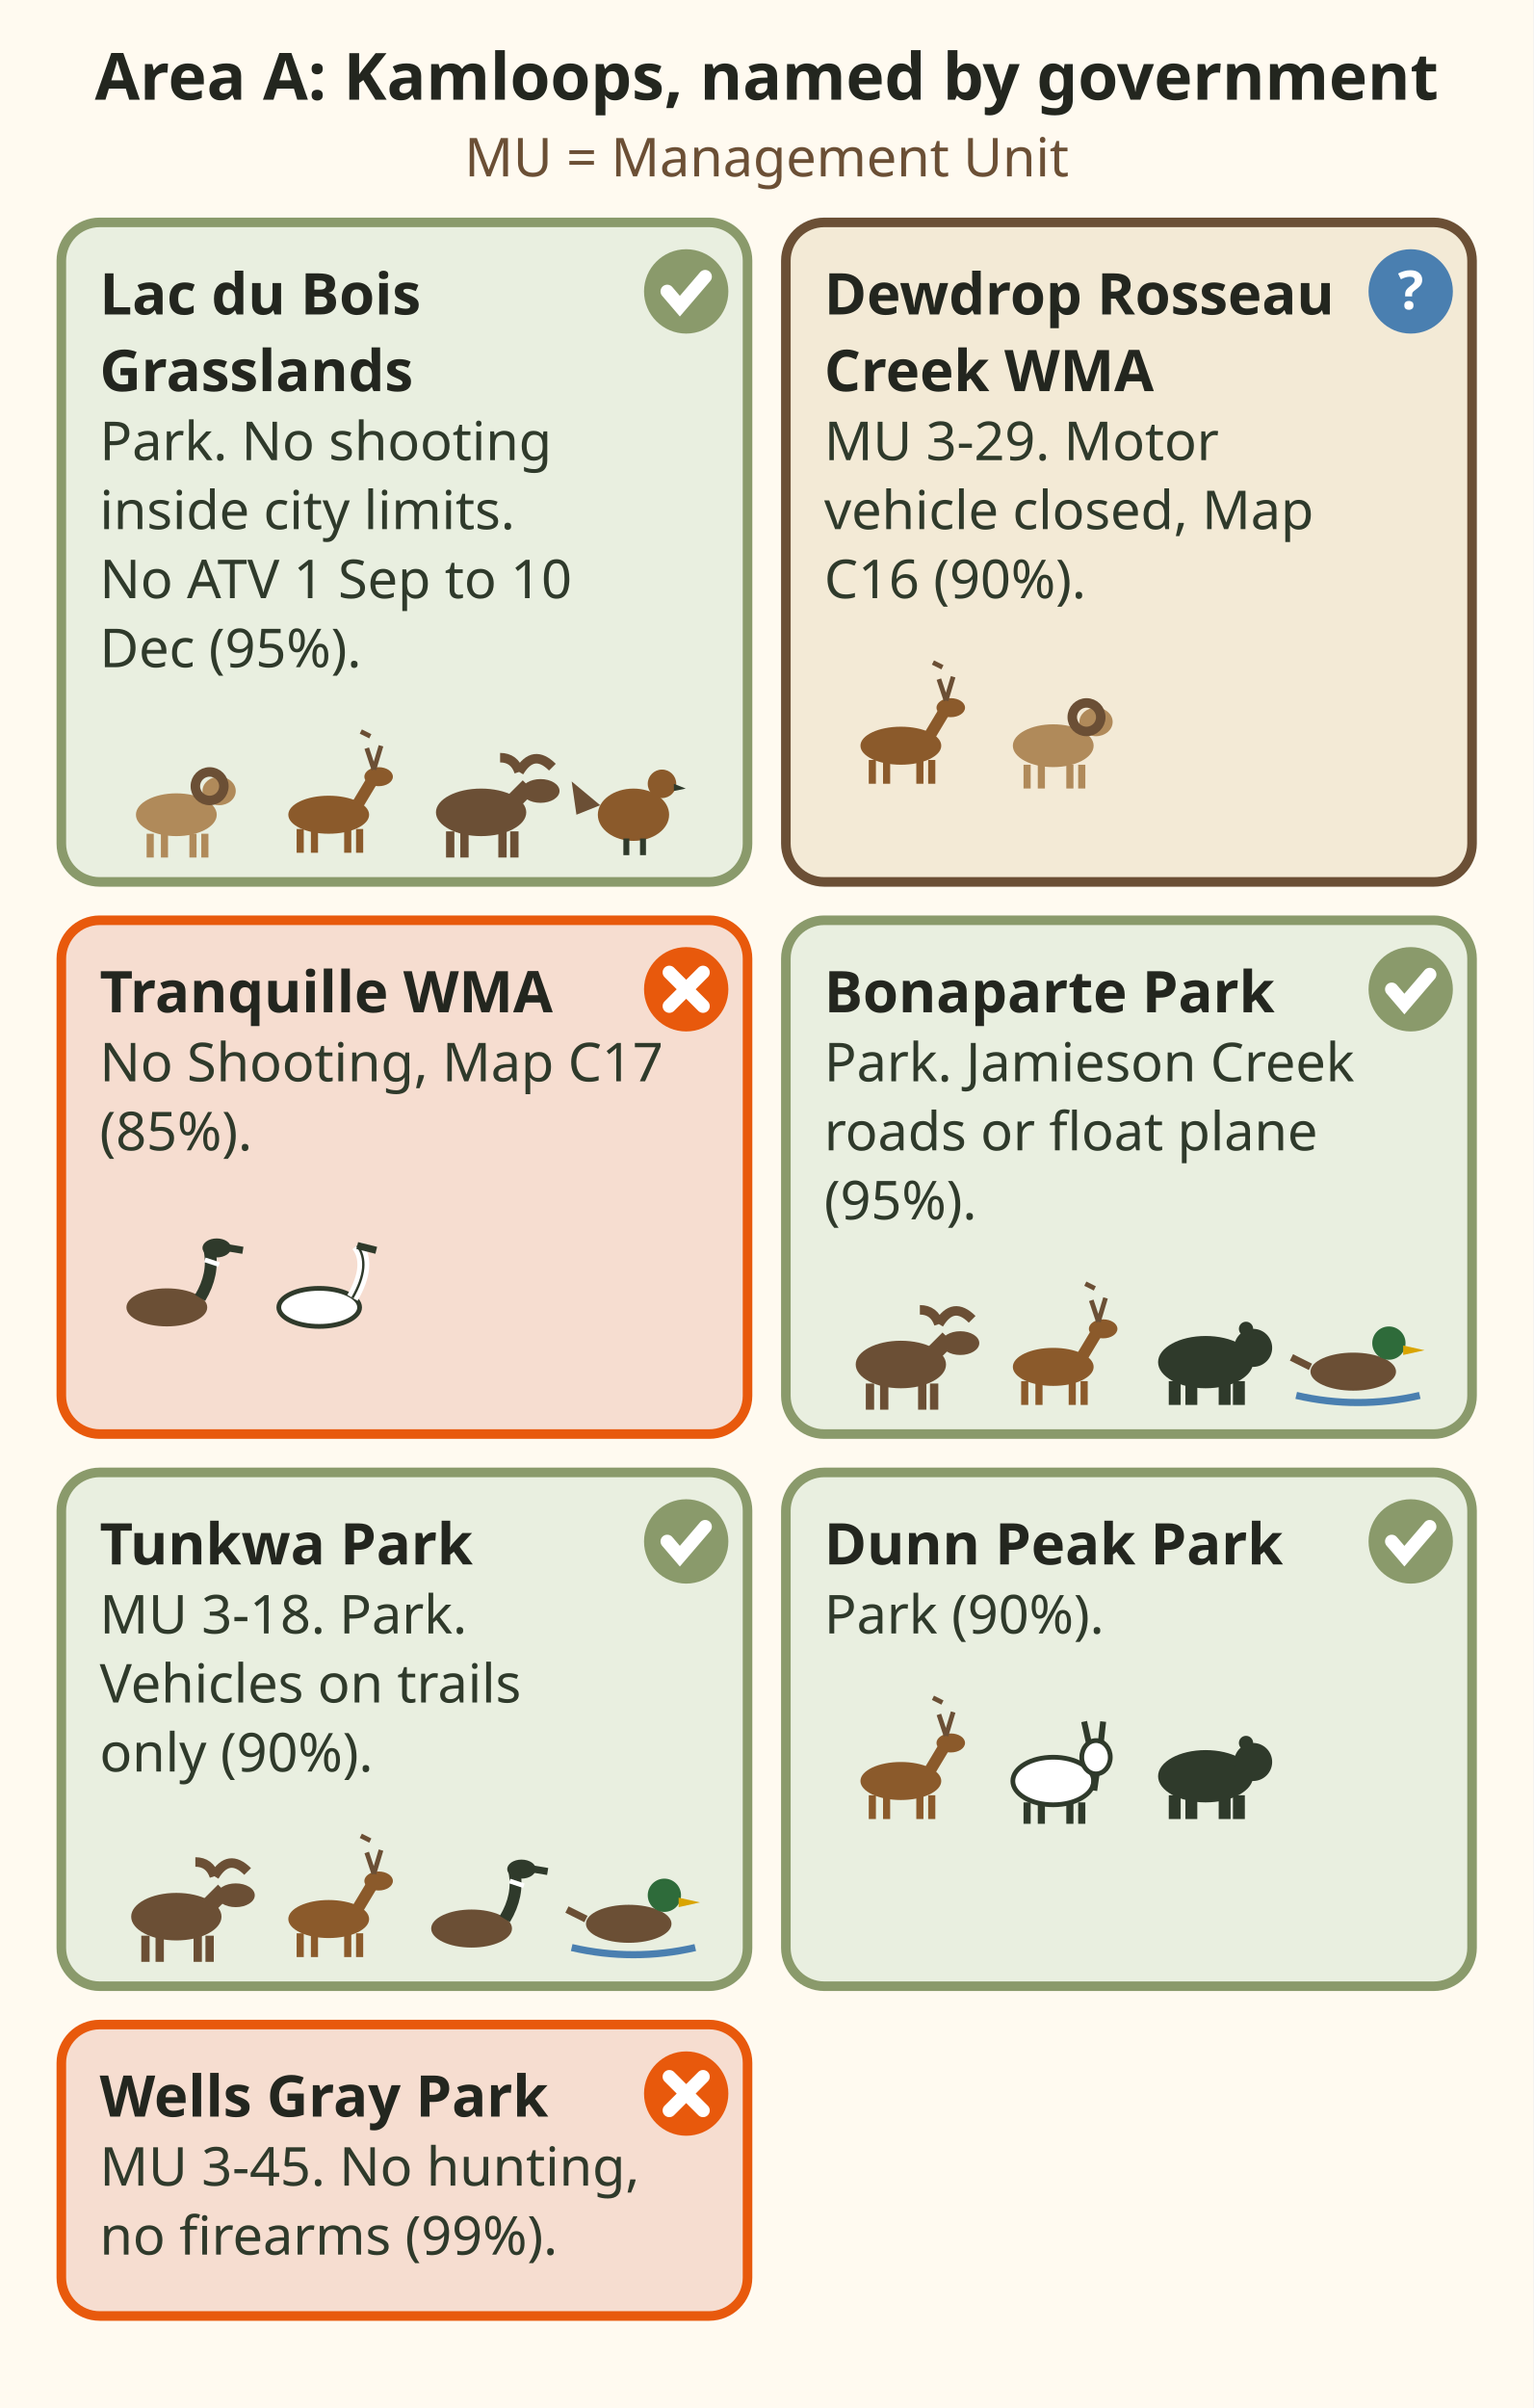
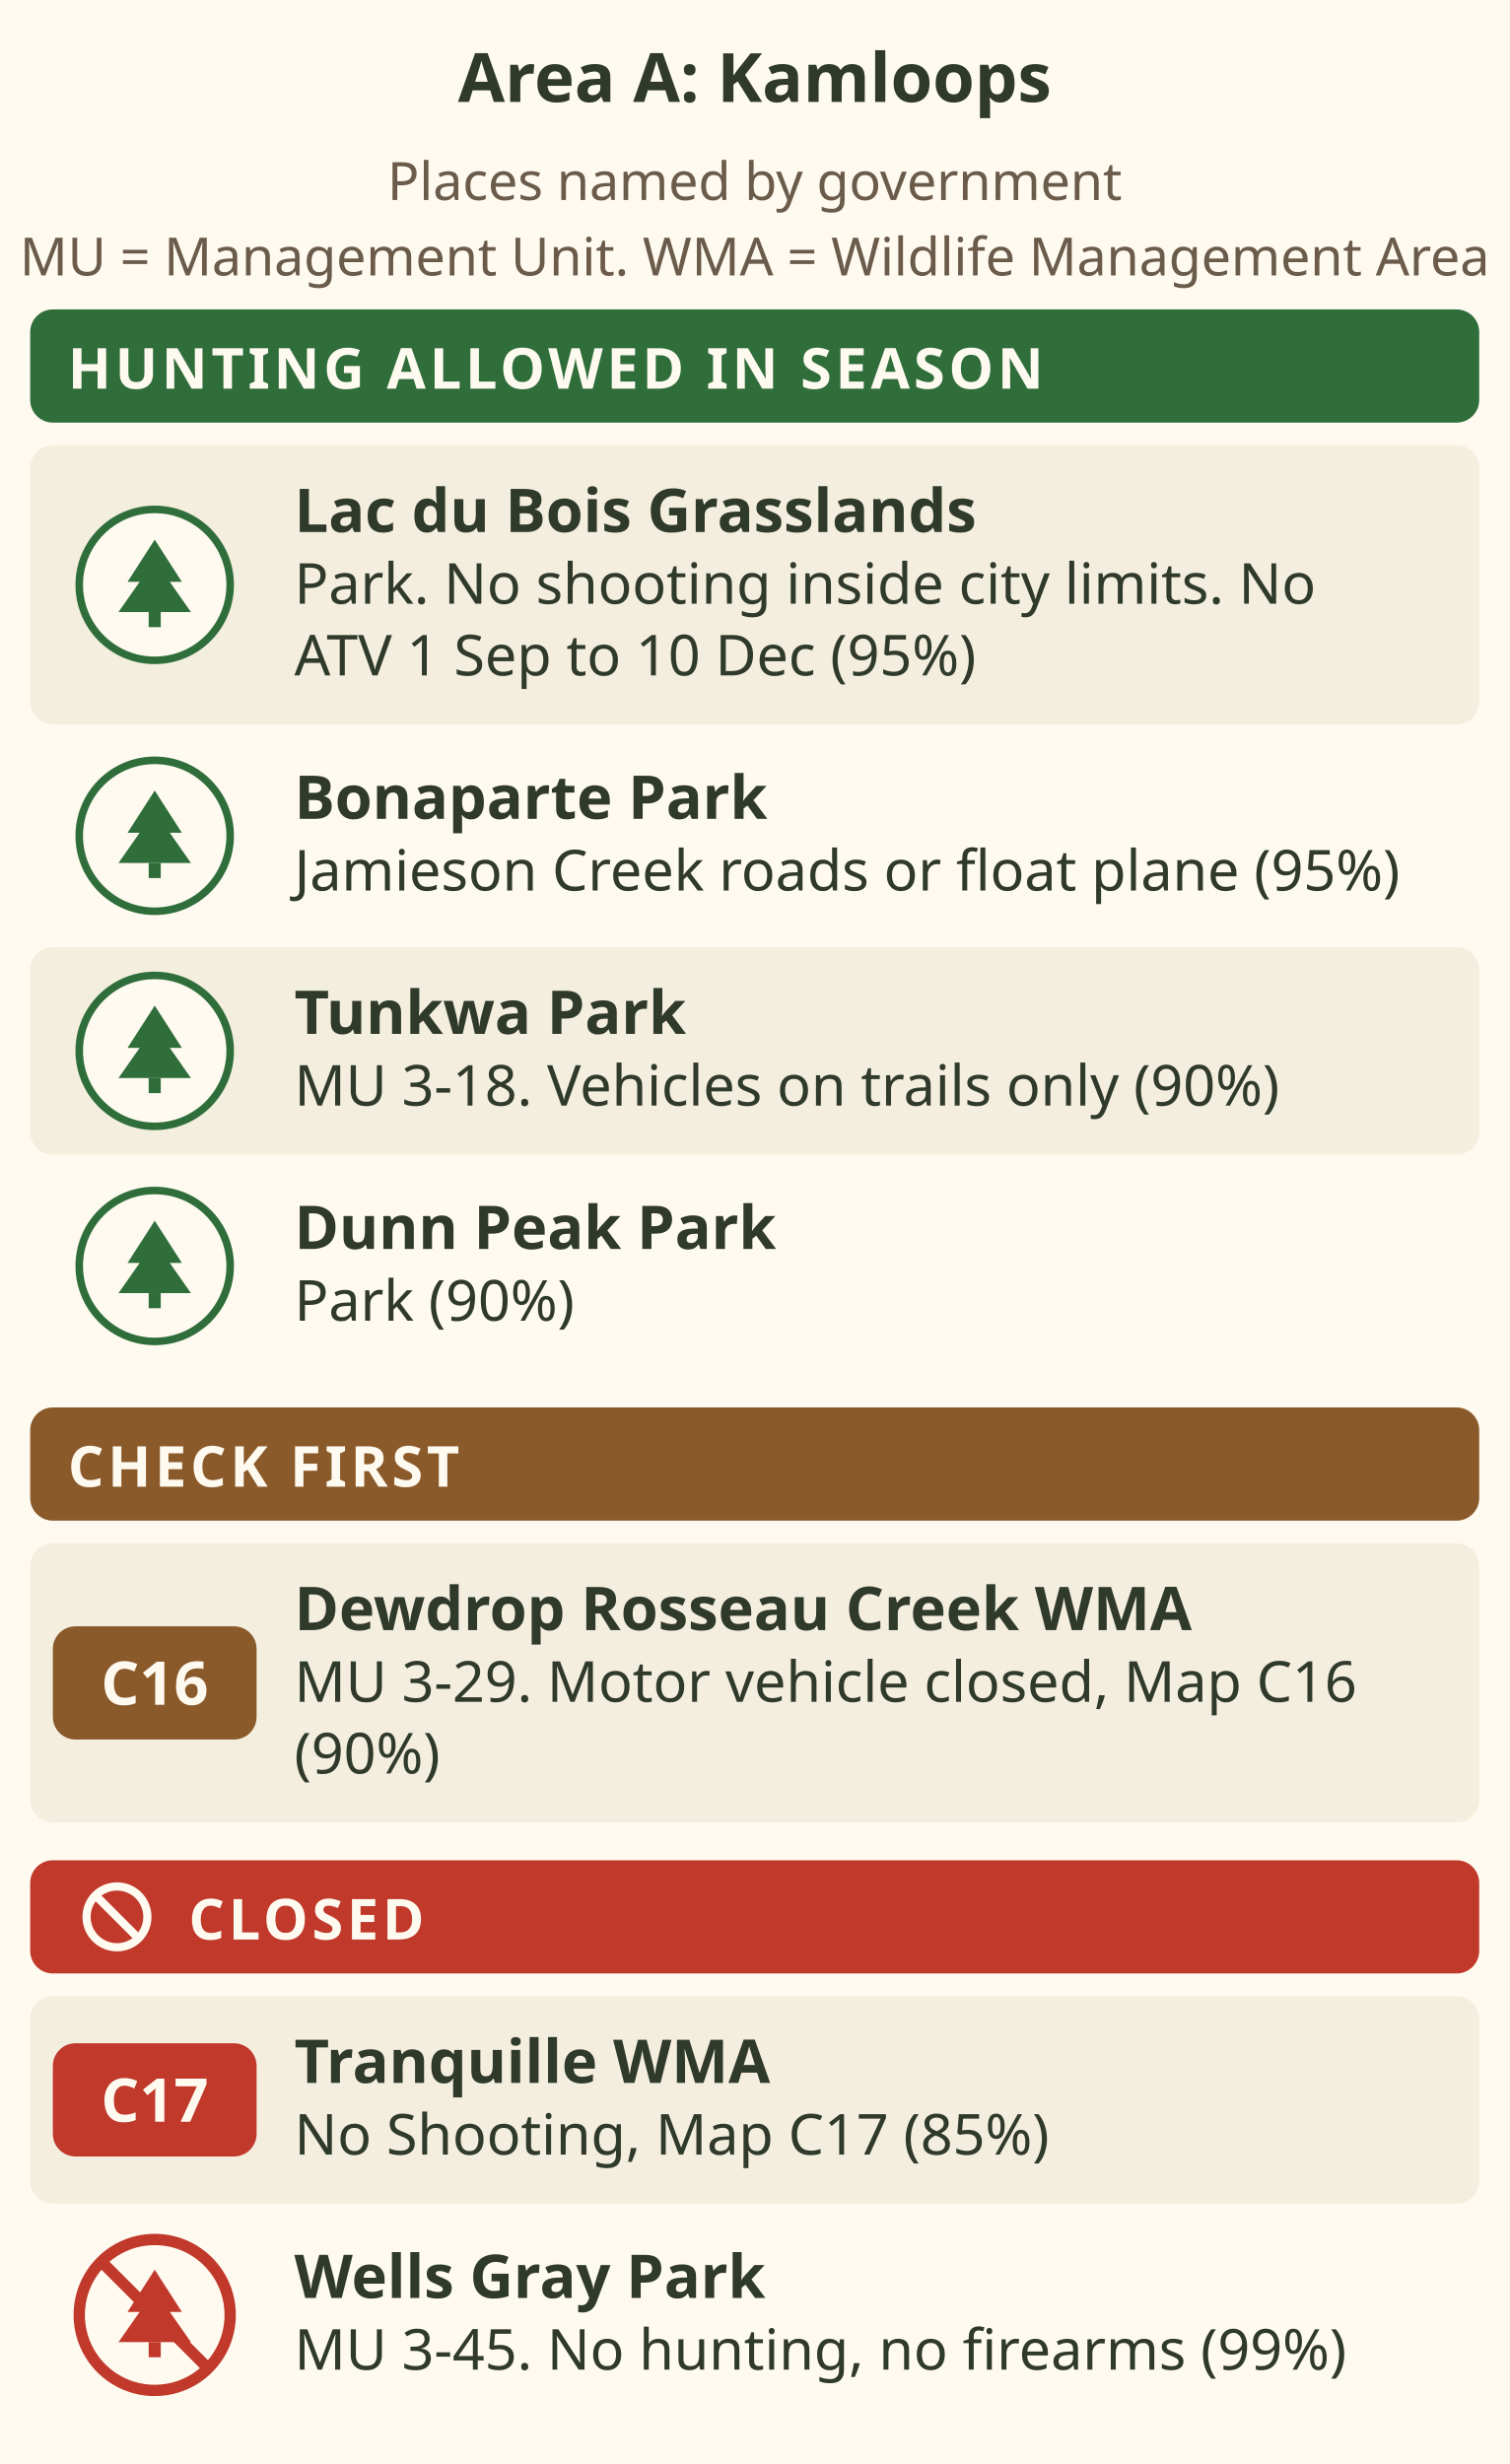
- <svg xmlns="http://www.w3.org/2000/svg" viewBox="0 0 400 628" font-family="sans-serif" role="img" aria-label="Cards for Area A, Kamloops and North Thompson, places named by government. Lac du Bois Grasslands Protected Area: park, bighorn, mule and white tailed deer, moose, waterfowl, sharp tailed grouse, no shooting inside Kamloops city limits, ATVs closed for hunting 1 September to 10 December. Dewdrop Rosseau Creek Wildlife Management Area, MU 3-29: mule deer and bighorn winter range, motor vehicle closed. Tranquille Wildlife Management Area: geese and swans, closed, No Shooting. Bonaparte Park: moose, mule deer, black bear, waterfowl, grouse, by logging roads up Jamieson Creek or float plane. Tunkwa Park, MU 3-18: moose, deer, Canada goose, mallard, snipe, vehicles on designated trails only. Dunn Peak Park: mule deer, mountain goat, black bear. Wells Gray Park, MU 3-45: closed, no hunting and no firearms.">
-   <rect x="0" y="0" width="400" height="628" fill="#fffaf0" />
-   <text x="200" y="26" font-size="17" font-weight="bold" fill="#23261f" text-anchor="middle">Area A: Kamloops, named by government</text>
-   <text x="200" y="46" font-size="14" fill="#6b4f35" text-anchor="middle">MU = Management Unit</text>
-   <rect x="16" y="58" width="179" height="172" rx="10" fill="#e9efe0" stroke="#8a9a6b" stroke-width="2.5" />
-   <text x="26" y="82" font-size="15" font-weight="bold" fill="#23261f">Lac du Bois</text>
-   <text x="26" y="102" font-size="15" font-weight="bold" fill="#23261f">Grasslands</text>
-   <circle cx="179.0" cy="76" r="11" fill="#8a9a6b" />
-   <path d="M174.05 76 l3.3 3.85 l6.6 -7.7" stroke="#fff" stroke-width="3.5" fill="none" stroke-linecap="round" />
-   <text x="26" y="120" font-size="14" fill="#2f3a2b">Park. No shooting</text>
-   <text x="26" y="138" font-size="14" fill="#2f3a2b">inside city limits.</text>
-   <text x="26" y="156" font-size="14" fill="#2f3a2b">No ATV 1 Sep to 10</text>
-   <text x="26" y="174" font-size="14" fill="#2f3a2b">Dec (95%).</text>
-   <g transform="translate(46.0 210) scale(0.62)">
-     <ellipse cx="0" cy="4" rx="17" ry="9" fill="#b08a5a" />
-     <ellipse cx="18" cy="-6" rx="7" ry="6" fill="#b08a5a" />
-     <circle cx="14" cy="-8" r="6" fill="none" stroke="#6b4f35" stroke-width="4" />
-     <path d="M-11 12 v10 M-5 12 v10 M7 12 v10 M12 12 v10" stroke="#b08a5a" stroke-width="3" />
+ <svg xmlns="http://www.w3.org/2000/svg" viewBox="0 0 400 653" font-family="sans-serif" role="img" aria-label="Places in Area A, Kamloops and North Thompson, named by government, grouped by status. MU means Management Unit, WMA means Wildlife Management Area. Hunting allowed in season: Lac du Bois Grasslands Protected Area, a park with bighorn, mule and white tailed deer, moose, waterfowl and sharp tailed grouse; no shooting inside Kamloops city limits; ATVs closed for hunting 1 September to 10 December, 95 percent. Bonaparte Park: moose, mule deer, black bear, waterfowl and grouse, reached by logging roads up Jamieson Creek or by float plane, 95 percent. Tunkwa Park, MU 3-18: moose, deer, Canada goose, mallard and snipe, vehicles on designated trails only, 90 percent. Dunn Peak Park: a park with mule deer, mountain goat and black bear, 90 percent. Check first: Dewdrop Rosseau Creek WMA, MU 3-29, mule deer and bighorn winter range, motor vehicle closed, Map C16, 90 percent. Closed: Tranquille WMA, geese and swans, No Shooting, Map C17, 85 percent. Wells Gray Park, MU 3-45: no hunting and no firearms, 99 percent.">
+   <rect width="400" height="653" fill="#fffaf0" />
+   <text x="200" y="27" font-size="18" font-weight="bold" fill="#2f3a2b" text-anchor="middle">Area A: Kamloops</text>
+   <text x="200" y="53" font-size="14" fill="#6b5b4b" text-anchor="middle">Places named by government</text>
+   <text x="200" y="73" font-size="14" fill="#6b5b4b" text-anchor="middle">MU = Management Unit. WMA = Wildlife Management Area</text>
+   <rect x="8" y="82" width="384" height="30" rx="6" fill="#2f6e3b" />
+   <text x="18" y="103" font-size="15" font-weight="bold" fill="#fffaf0" letter-spacing="1">HUNTING ALLOWED IN SEASON</text>
+   <rect x="8" y="118" width="384" height="74" rx="6" fill="#f4eedf" />
+   <circle cx="41.0" cy="155.0" r="20" fill="#fffaf0" stroke="#2f6e3b" stroke-width="2" />
+   <g transform="translate(41.0 155.0) scale(0.8)" fill="#2f6e3b" stroke="none">
+     <path d="M0 -15 L9 -1 H5 L12 9 H-12 L-5 -1 H-9z" />
+     <rect x="-2" y="9" width="4" height="5" />
  </g>
-   <g transform="translate(85.75 210) scale(0.62)">
-     <ellipse cx="0" cy="4" rx="17" ry="8" fill="#8b5a2b" />
-     <path d="M12 0 L18 -10" stroke="#8b5a2b" stroke-width="5" />
-     <ellipse cx="21" cy="-12" rx="6" ry="4" fill="#8b5a2b" />
-     <path d="M19 -15 l-3 -9 m3 9 l3 -10 m-4.5 -4 l-4 -2" stroke="#6b4f35" stroke-width="2" fill="none" />
-     <path d="M-12 10 v10 M-6 10 v10 M8 10 v10 M13 10 v10" stroke="#8b5a2b" stroke-width="3" />
+   <text x="78" y="141" font-size="16" font-weight="bold" fill="#2f3a2b">Lac du Bois Grasslands</text>
+   <text x="78" y="160" font-size="15" fill="#2f3a2b">Park. No shooting inside city limits. No</text>
+   <text x="78" y="179" font-size="15" fill="#2f3a2b">ATV 1 Sep to 10 Dec (95%)</text>
+   <circle cx="41.0" cy="221.5" r="20" fill="#fffaf0" stroke="#2f6e3b" stroke-width="2" />
+   <g transform="translate(41.0 221.5) scale(0.8)" fill="#2f6e3b" stroke="none">
+     <path d="M0 -15 L9 -1 H5 L12 9 H-12 L-5 -1 H-9z" />
+     <rect x="-2" y="9" width="4" height="5" />
  </g>
-   <g transform="translate(125.5 210) scale(0.62)">
-     <ellipse cx="0" cy="3" rx="19" ry="10" fill="#6b4f35" />
-     <path d="M14 -2 L20 -8" stroke="#6b4f35" stroke-width="7" />
-     <ellipse cx="25" cy="-6" rx="8" ry="5" fill="#6b4f35" />
-     <path d="M16 -14 q6 -10 14 -2 M16 -14 q-2 -6 -8 -6" stroke="#6b4f35" stroke-width="4" fill="none" />
-     <path d="M-13 11 v11 M-7 11 v11 M9 11 v11 M14 11 v11" stroke="#6b4f35" stroke-width="3.5" />
+   <text x="78" y="217" font-size="16" font-weight="bold" fill="#2f3a2b">Bonaparte Park</text>
+   <text x="78" y="236" font-size="15" fill="#2f3a2b">Jamieson Creek roads or float plane (95%)</text>
+   <rect x="8" y="251" width="384" height="55" rx="6" fill="#f4eedf" />
+   <circle cx="41.0" cy="278.5" r="20" fill="#fffaf0" stroke="#2f6e3b" stroke-width="2" />
+   <g transform="translate(41.0 278.5) scale(0.8)" fill="#2f6e3b" stroke="none">
+     <path d="M0 -15 L9 -1 H5 L12 9 H-12 L-5 -1 H-9z" />
+     <rect x="-2" y="9" width="4" height="5" />
  </g>
-   <g transform="translate(165.25 210) scale(0.62)">
-     <ellipse cx="0" cy="4" rx="15" ry="11" fill="#8b5a2b" />
-     <circle cx="12" cy="-9" r="6" fill="#8b5a2b" />
-     <path d="M17 -9 l5 2 l-5 1z" fill="#2f3a2b" />
-     <path d="M-14 0 l-12 -10 l2 14 z" fill="#6b4f35" />
-     <path d="M-3 14 v7 M4 14 v7" stroke="#2f3a2b" stroke-width="2.5" />
+   <text x="78" y="274" font-size="16" font-weight="bold" fill="#2f3a2b">Tunkwa Park</text>
+   <text x="78" y="293" font-size="15" fill="#2f3a2b">MU 3-18. Vehicles on trails only (90%)</text>
+   <circle cx="41.0" cy="335.5" r="20" fill="#fffaf0" stroke="#2f6e3b" stroke-width="2" />
+   <g transform="translate(41.0 335.5) scale(0.8)" fill="#2f6e3b" stroke="none">
+     <path d="M0 -15 L9 -1 H5 L12 9 H-12 L-5 -1 H-9z" />
+     <rect x="-2" y="9" width="4" height="5" />
  </g>
-   <rect x="205" y="58" width="179" height="172" rx="10" fill="#f3ead6" stroke="#6b4f35" stroke-width="2.5" />
-   <text x="215" y="82" font-size="15" font-weight="bold" fill="#23261f">Dewdrop Rosseau</text>
-   <text x="215" y="102" font-size="15" font-weight="bold" fill="#23261f">Creek WMA</text>
-   <circle cx="368.0" cy="76" r="11" fill="#4a7fb0" />
-   <text x="368" y="80.62" font-size="14" font-weight="bold" fill="#fff" text-anchor="middle">?</text>
-   <text x="215" y="120" font-size="14" fill="#2f3a2b">MU 3-29. Motor</text>
-   <text x="215" y="138" font-size="14" fill="#2f3a2b">vehicle closed, Map</text>
-   <text x="215" y="156" font-size="14" fill="#2f3a2b">C16 (90%).</text>
-   <g transform="translate(235.0 192) scale(0.62)">
-     <ellipse cx="0" cy="4" rx="17" ry="8" fill="#8b5a2b" />
-     <path d="M12 0 L18 -10" stroke="#8b5a2b" stroke-width="5" />
-     <ellipse cx="21" cy="-12" rx="6" ry="4" fill="#8b5a2b" />
-     <path d="M19 -15 l-3 -9 m3 9 l3 -10 m-4.5 -4 l-4 -2" stroke="#6b4f35" stroke-width="2" fill="none" />
-     <path d="M-12 10 v10 M-6 10 v10 M8 10 v10 M13 10 v10" stroke="#8b5a2b" stroke-width="3" />
+   <text x="78" y="331" font-size="16" font-weight="bold" fill="#2f3a2b">Dunn Peak Park</text>
+   <text x="78" y="350" font-size="15" fill="#2f3a2b">Park (90%)</text>
+   <rect x="8" y="373" width="384" height="30" rx="6" fill="#8b5a2b" />
+   <text x="18" y="394" font-size="15" font-weight="bold" fill="#fffaf0" letter-spacing="1">CHECK FIRST</text>
+   <rect x="8" y="409" width="384" height="74" rx="6" fill="#f4eedf" />
+   <rect x="14" y="431.0" width="54" height="30" rx="6" fill="#8b5a2b" />
+   <text x="41" y="451.8" font-size="16" font-weight="bold" fill="#fffaf0" text-anchor="middle">C16</text>
+   <text x="78" y="432" font-size="16" font-weight="bold" fill="#2f3a2b">Dewdrop Rosseau Creek WMA</text>
+   <text x="78" y="451" font-size="15" fill="#2f3a2b">MU 3-29. Motor vehicle closed, Map C16</text>
+   <text x="78" y="470" font-size="15" fill="#2f3a2b">(90%)</text>
+   <rect x="8" y="493" width="384" height="30" rx="6" fill="#c0392b" />
+   <g transform="translate(31 508) scale(0.62)" fill="#fffaf0" stroke="none">
+     <circle r="13" fill="none" stroke="#fffaf0" stroke-width="3.5" />
+     <path d="M-9 -9 L9 9" stroke="#fffaf0" stroke-width="3.5" />
  </g>
-   <g transform="translate(274.75 192) scale(0.62)">
-     <ellipse cx="0" cy="4" rx="17" ry="9" fill="#b08a5a" />
-     <ellipse cx="18" cy="-6" rx="7" ry="6" fill="#b08a5a" />
-     <circle cx="14" cy="-8" r="6" fill="none" stroke="#6b4f35" stroke-width="4" />
-     <path d="M-11 12 v10 M-5 12 v10 M7 12 v10 M12 12 v10" stroke="#b08a5a" stroke-width="3" />
+   <text x="50" y="514" font-size="15" font-weight="bold" fill="#fffaf0" letter-spacing="1">CLOSED</text>
+   <rect x="8" y="529" width="384" height="55" rx="6" fill="#f4eedf" />
+   <rect x="14" y="541.5" width="54" height="30" rx="6" fill="#c0392b" />
+   <text x="41" y="562.3" font-size="16" font-weight="bold" fill="#fffaf0" text-anchor="middle">C17</text>
+   <text x="78" y="552" font-size="16" font-weight="bold" fill="#2f3a2b">Tranquille WMA</text>
+   <text x="78" y="571" font-size="15" fill="#2f3a2b">No Shooting, Map C17 (85%)</text>
+   <circle cx="41.0" cy="613.5" r="20" fill="#fffaf0" stroke="#c0392b" stroke-width="2" />
+   <g transform="translate(41.0 613.5) scale(0.8)" fill="#c0392b" stroke="none">
+     <path d="M0 -15 L9 -1 H5 L12 9 H-12 L-5 -1 H-9z" />
+     <rect x="-2" y="9" width="4" height="5" />
  </g>
-   <rect x="16" y="240" width="179" height="134" rx="10" fill="#f6ddd0" stroke="#e8590c" stroke-width="2.5" />
-   <text x="26" y="264" font-size="15" font-weight="bold" fill="#23261f">Tranquille WMA</text>
-   <circle cx="179.0" cy="258" r="11" fill="#e8590c" />
-   <path d="M174.6 253.6 L183.4 262.4 M183.4 253.6 L174.6 262.4" stroke="#fff" stroke-width="3.5" stroke-linecap="round" />
-   <text x="26" y="282" font-size="14" fill="#2f3a2b">No Shooting, Map C17</text>
-   <text x="26" y="300" font-size="14" fill="#2f3a2b">(85%).</text>
-   <g transform="translate(46.0 336) scale(0.62)">
-     <ellipse cx="-4" cy="8" rx="17" ry="8" fill="#6b4f35" />
-     <path d="M10 4 q6 -10 4 -20" stroke="#2f3a2b" stroke-width="5" fill="none" />
-     <ellipse cx="17" cy="-17" rx="6" ry="4" fill="#2f3a2b" />
-     <path d="M12 -12 l6 2" stroke="#fff" stroke-width="2" />
-     <path d="M22 -17 l6 1" stroke="#2f3a2b" stroke-width="3" />
-   </g>
-   <g transform="translate(85.75 336) scale(0.62)">
-     <ellipse cx="-4" cy="8" rx="17" ry="8" fill="#fff" stroke="#2f3a2b" stroke-width="2" />
-     <path d="M10 4 q8 -14 2 -22" stroke="#fff" stroke-width="5" fill="none" />
-     <path d="M10 4 q8 -14 2 -22" stroke="#2f3a2b" stroke-width="1" fill="none" />
-     <path d="M12 -18 l8 2" stroke="#2f3a2b" stroke-width="3" />
-   </g>
-   <rect x="205" y="240" width="179" height="134" rx="10" fill="#e9efe0" stroke="#8a9a6b" stroke-width="2.5" />
-   <text x="215" y="264" font-size="15" font-weight="bold" fill="#23261f">Bonaparte Park</text>
-   <circle cx="368.0" cy="258" r="11" fill="#8a9a6b" />
-   <path d="M363.05 258 l3.3 3.85 l6.6 -7.7" stroke="#fff" stroke-width="3.5" fill="none" stroke-linecap="round" />
-   <text x="215" y="282" font-size="14" fill="#2f3a2b">Park. Jamieson Creek</text>
-   <text x="215" y="300" font-size="14" fill="#2f3a2b">roads or float plane</text>
-   <text x="215" y="318" font-size="14" fill="#2f3a2b">(95%).</text>
-   <g transform="translate(235.0 354) scale(0.62)">
-     <ellipse cx="0" cy="3" rx="19" ry="10" fill="#6b4f35" />
-     <path d="M14 -2 L20 -8" stroke="#6b4f35" stroke-width="7" />
-     <ellipse cx="25" cy="-6" rx="8" ry="5" fill="#6b4f35" />
-     <path d="M16 -14 q6 -10 14 -2 M16 -14 q-2 -6 -8 -6" stroke="#6b4f35" stroke-width="4" fill="none" />
-     <path d="M-13 11 v11 M-7 11 v11 M9 11 v11 M14 11 v11" stroke="#6b4f35" stroke-width="3.5" />
-   </g>
-   <g transform="translate(274.75 354) scale(0.62)">
-     <ellipse cx="0" cy="4" rx="17" ry="8" fill="#8b5a2b" />
-     <path d="M12 0 L18 -10" stroke="#8b5a2b" stroke-width="5" />
-     <ellipse cx="21" cy="-12" rx="6" ry="4" fill="#8b5a2b" />
-     <path d="M19 -15 l-3 -9 m3 9 l3 -10 m-4.5 -4 l-4 -2" stroke="#6b4f35" stroke-width="2" fill="none" />
-     <path d="M-12 10 v10 M-6 10 v10 M8 10 v10 M13 10 v10" stroke="#8b5a2b" stroke-width="3" />
-   </g>
-   <g transform="translate(314.5 354) scale(0.62)">
-     <ellipse cx="0" cy="2" rx="20" ry="11" fill="#2f3a2b" />
-     <circle cx="20" cy="-4" r="8" fill="#2f3a2b" />
-     <circle cx="17" cy="-12" r="3" fill="#2f3a2b" />
-     <path d="M-13 10 v10 M-6 10 v10 M8 10 v10 M14 10 v10" stroke="#2f3a2b" stroke-width="5" />
-   </g>
-   <g transform="translate(354.25 354) scale(0.62)">
-     <ellipse cx="-2" cy="6" rx="18" ry="8" fill="#6b4f35" />
-     <circle cx="13" cy="-6" r="7" fill="#2e6b3a" />
-     <path d="M19 -5 l9 2 l-9 2 z" fill="#d9a400" />
-     <path d="M-20 4 l-8 -4" stroke="#6b4f35" stroke-width="3" />
-     <path d="M-26 16 q26 6 52 0" stroke="#4a7fb0" stroke-width="3" fill="none" />
-   </g>
-   <rect x="16" y="384" width="179" height="134" rx="10" fill="#e9efe0" stroke="#8a9a6b" stroke-width="2.5" />
-   <text x="26" y="408" font-size="15" font-weight="bold" fill="#23261f">Tunkwa Park</text>
-   <circle cx="179.0" cy="402" r="11" fill="#8a9a6b" />
-   <path d="M174.05 402 l3.3 3.85 l6.6 -7.7" stroke="#fff" stroke-width="3.5" fill="none" stroke-linecap="round" />
-   <text x="26" y="426" font-size="14" fill="#2f3a2b">MU 3-18. Park.</text>
-   <text x="26" y="444" font-size="14" fill="#2f3a2b">Vehicles on trails</text>
-   <text x="26" y="462" font-size="14" fill="#2f3a2b">only (90%).</text>
-   <g transform="translate(46.0 498) scale(0.62)">
-     <ellipse cx="0" cy="3" rx="19" ry="10" fill="#6b4f35" />
-     <path d="M14 -2 L20 -8" stroke="#6b4f35" stroke-width="7" />
-     <ellipse cx="25" cy="-6" rx="8" ry="5" fill="#6b4f35" />
-     <path d="M16 -14 q6 -10 14 -2 M16 -14 q-2 -6 -8 -6" stroke="#6b4f35" stroke-width="4" fill="none" />
-     <path d="M-13 11 v11 M-7 11 v11 M9 11 v11 M14 11 v11" stroke="#6b4f35" stroke-width="3.5" />
-   </g>
-   <g transform="translate(85.75 498) scale(0.62)">
-     <ellipse cx="0" cy="4" rx="17" ry="8" fill="#8b5a2b" />
-     <path d="M12 0 L18 -10" stroke="#8b5a2b" stroke-width="5" />
-     <ellipse cx="21" cy="-12" rx="6" ry="4" fill="#8b5a2b" />
-     <path d="M19 -15 l-3 -9 m3 9 l3 -10 m-4.5 -4 l-4 -2" stroke="#6b4f35" stroke-width="2" fill="none" />
-     <path d="M-12 10 v10 M-6 10 v10 M8 10 v10 M13 10 v10" stroke="#8b5a2b" stroke-width="3" />
-   </g>
-   <g transform="translate(125.5 498) scale(0.62)">
-     <ellipse cx="-4" cy="8" rx="17" ry="8" fill="#6b4f35" />
-     <path d="M10 4 q6 -10 4 -20" stroke="#2f3a2b" stroke-width="5" fill="none" />
-     <ellipse cx="17" cy="-17" rx="6" ry="4" fill="#2f3a2b" />
-     <path d="M12 -12 l6 2" stroke="#fff" stroke-width="2" />
-     <path d="M22 -17 l6 1" stroke="#2f3a2b" stroke-width="3" />
-   </g>
-   <g transform="translate(165.25 498) scale(0.62)">
-     <ellipse cx="-2" cy="6" rx="18" ry="8" fill="#6b4f35" />
-     <circle cx="13" cy="-6" r="7" fill="#2e6b3a" />
-     <path d="M19 -5 l9 2 l-9 2 z" fill="#d9a400" />
-     <path d="M-20 4 l-8 -4" stroke="#6b4f35" stroke-width="3" />
-     <path d="M-26 16 q26 6 52 0" stroke="#4a7fb0" stroke-width="3" fill="none" />
-   </g>
-   <rect x="205" y="384" width="179" height="134" rx="10" fill="#e9efe0" stroke="#8a9a6b" stroke-width="2.5" />
-   <text x="215" y="408" font-size="15" font-weight="bold" fill="#23261f">Dunn Peak Park</text>
-   <circle cx="368.0" cy="402" r="11" fill="#8a9a6b" />
-   <path d="M363.05 402 l3.3 3.85 l6.6 -7.7" stroke="#fff" stroke-width="3.5" fill="none" stroke-linecap="round" />
-   <text x="215" y="426" font-size="14" fill="#2f3a2b">Park (90%).</text>
-   <g transform="translate(235.0 462) scale(0.62)">
-     <ellipse cx="0" cy="4" rx="17" ry="8" fill="#8b5a2b" />
-     <path d="M12 0 L18 -10" stroke="#8b5a2b" stroke-width="5" />
-     <ellipse cx="21" cy="-12" rx="6" ry="4" fill="#8b5a2b" />
-     <path d="M19 -15 l-3 -9 m3 9 l3 -10 m-4.5 -4 l-4 -2" stroke="#6b4f35" stroke-width="2" fill="none" />
-     <path d="M-12 10 v10 M-6 10 v10 M8 10 v10 M13 10 v10" stroke="#8b5a2b" stroke-width="3" />
-   </g>
-   <g transform="translate(274.75 462) scale(0.62)">
-     <ellipse cx="0" cy="4" rx="17" ry="10" fill="#fff" stroke="#2f3a2b" stroke-width="2" />
-     <ellipse cx="18" cy="-6" rx="6" ry="7" fill="#fff" stroke="#2f3a2b" stroke-width="2" />
-     <path d="M15 -12 l-2 -9 M20 -12 l1 -9" stroke="#2f3a2b" stroke-width="2.5" />
-     <path d="M18 1 l-1 7" stroke="#2f3a2b" stroke-width="3" />
-     <path d="M-11 13 v9 M-5 13 v9 M7 13 v9 M12 13 v9" stroke="#2f3a2b" stroke-width="3" />
-   </g>
-   <g transform="translate(314.5 462) scale(0.62)">
-     <ellipse cx="0" cy="2" rx="20" ry="11" fill="#2f3a2b" />
-     <circle cx="20" cy="-4" r="8" fill="#2f3a2b" />
-     <circle cx="17" cy="-12" r="3" fill="#2f3a2b" />
-     <path d="M-13 10 v10 M-6 10 v10 M8 10 v10 M14 10 v10" stroke="#2f3a2b" stroke-width="5" />
-   </g>
-   <rect x="16" y="528" width="179" height="76" rx="10" fill="#f6ddd0" stroke="#e8590c" stroke-width="2.5" />
-   <text x="26" y="552" font-size="15" font-weight="bold" fill="#23261f">Wells Gray Park</text>
-   <circle cx="179.0" cy="546" r="11" fill="#e8590c" />
-   <path d="M174.6 541.6 L183.4 550.4 M183.4 541.6 L174.6 550.4" stroke="#fff" stroke-width="3.5" stroke-linecap="round" />
-   <text x="26" y="570" font-size="14" fill="#2f3a2b">MU 3-45. No hunting,</text>
-   <text x="26" y="588" font-size="14" fill="#2f3a2b">no firearms (99%).</text>
+   <circle cx="41.0" cy="613.5" r="20" fill="none" stroke="#c0392b" stroke-width="3" />
+   <path d="M27.0 599.5 L55.0 627.5" stroke="#c0392b" stroke-width="3" />
+   <text x="78" y="609" font-size="16" font-weight="bold" fill="#2f3a2b">Wells Gray Park</text>
+   <text x="78" y="628" font-size="15" fill="#2f3a2b">MU 3-45. No hunting, no firearms (99%)</text>
</svg>
